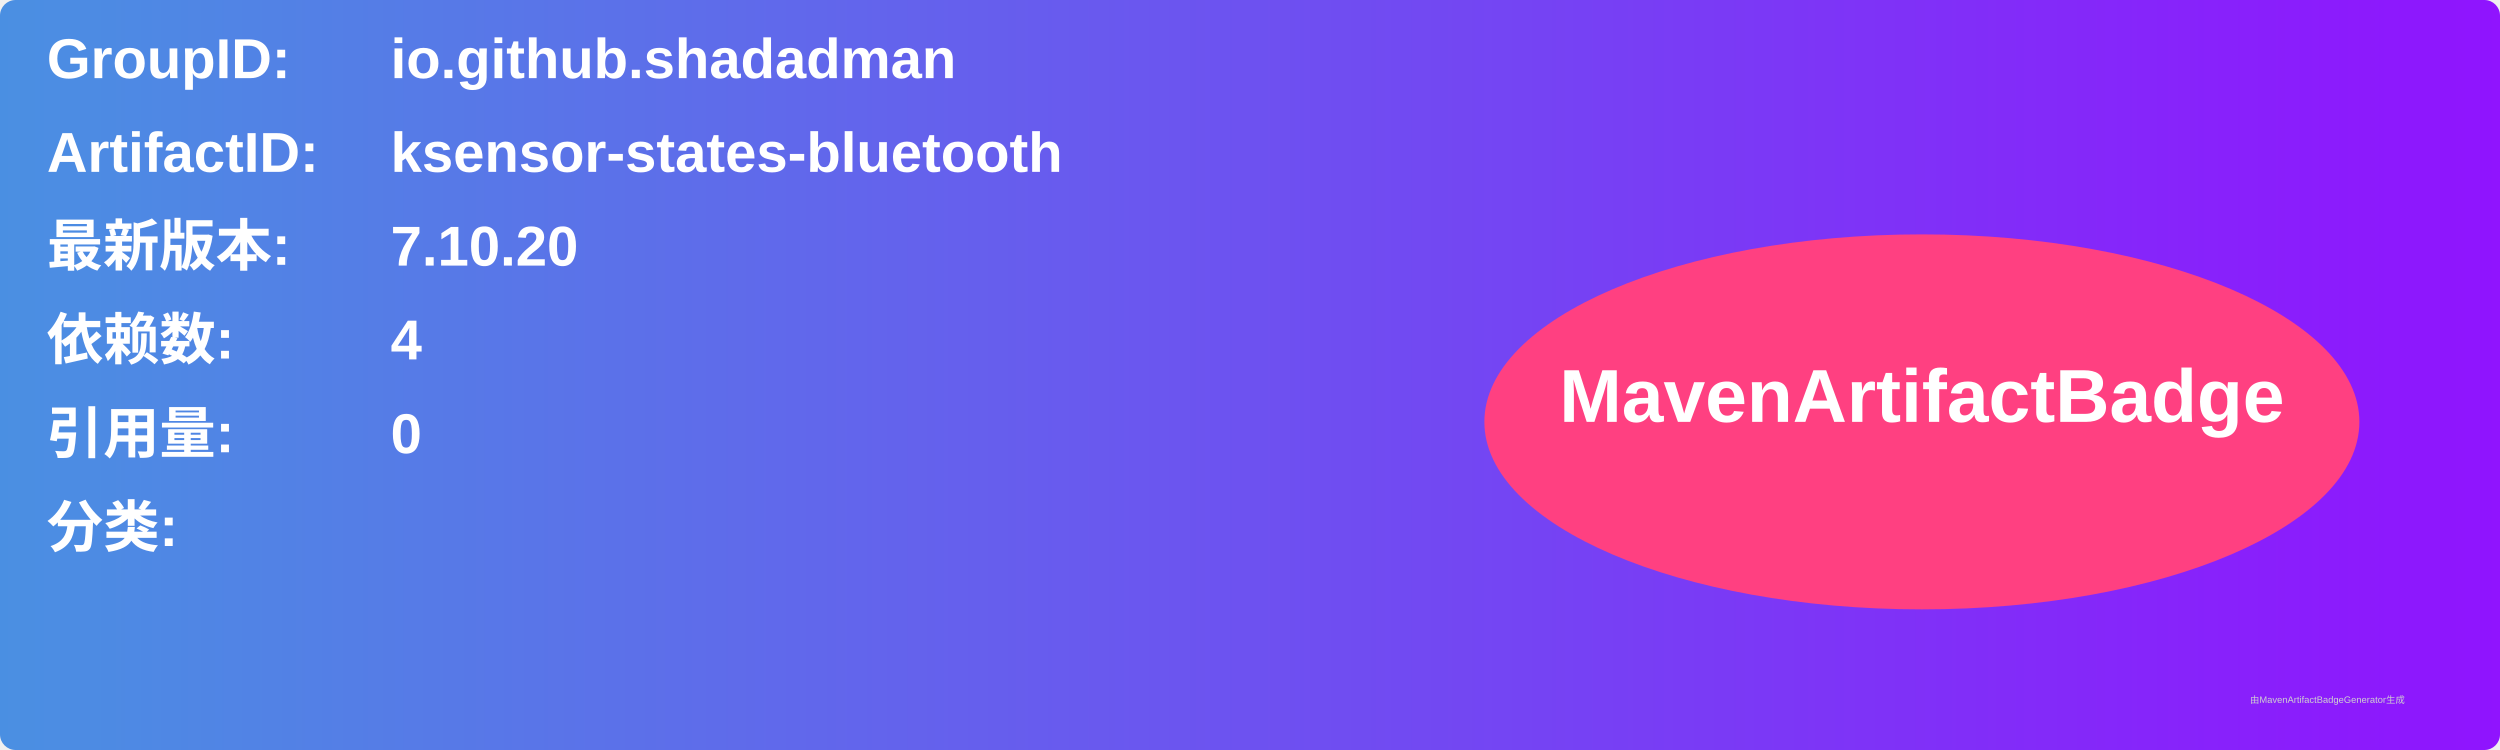
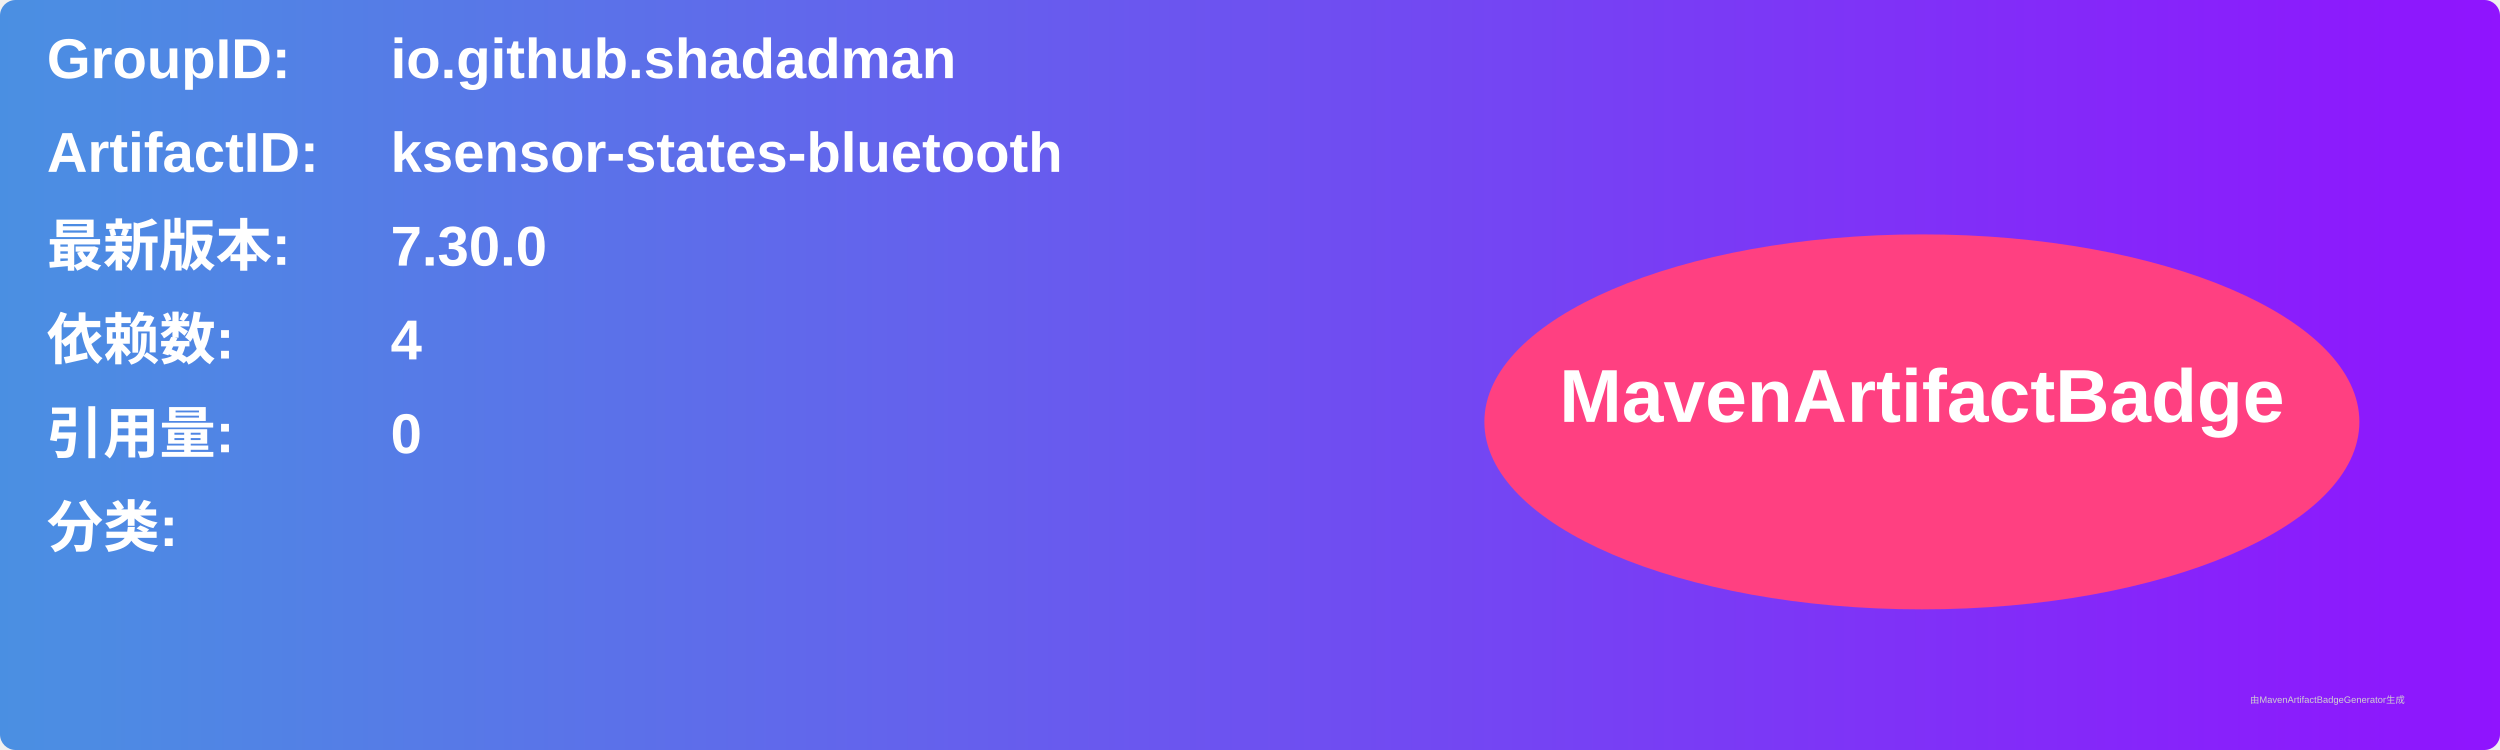
<svg xmlns="http://www.w3.org/2000/svg" width="800" height="240" viewBox="0 0 800 240">
  <linearGradient id="grad" x1="0%" y1="0%" x2="100%" y2="0%">
    <stop offset="0%" stop-color="#4a90e2" />
    <stop offset="100%" stop-color="#9013fe" />
  </linearGradient>
  <rect width="100%" height="100%" rx="5" ry="5" fill="url(#grad)" />
  <g transform="translate(15, 15)">
    <text x="0" y="10" font-family="Arial" font-size="18" fill="white" font-weight="bold" width="260">GroupID:</text>
    <text x="110" y="10" font-family="Arial" font-size="18" fill="white" font-weight="bold" width="460">io.github.shadadman</text>
    <text x="0" y="40" font-family="Arial" font-size="18" fill="white" font-weight="bold" width="260">ArtifactID:</text>
    <text x="110" y="40" font-family="Arial" font-size="18" fill="white" font-weight="bold" width="460">ksensor-states-bluetooth</text>
    <text x="0" y="70" font-family="Arial" font-size="18" fill="white" font-weight="bold">最新版本:</text>
    <text x="110" y="70" font-family="Arial" font-size="18" fill="white" font-weight="bold">
-       <tspan font-weight="bold">7.10.20</tspan>
+       <tspan font-weight="bold">7.30.0</tspan>
    </text>
    <text x="0" y="100" font-family="Arial" font-size="18" fill="white" font-weight="bold">依赖数: </text>
    <text x="110" y="100" font-family="Arial" font-size="18" fill="white">
      <tspan font-weight="bold">4</tspan>
    </text>
    <text x="0" y="130" font-family="Arial" font-size="18" fill="white" font-weight="bold">引用量: </text>
    <text x="110" y="130" font-family="Arial" font-size="18" fill="white">
      <tspan font-weight="bold">0</tspan>
    </text>
    <text x="0" y="160" font-family="Arial" font-size="18" fill="white" font-weight="bold">分类:</text>
    <text x="10" y="190" font-family="Arial" font-size="10" fill="white">
      <tspan font-weight="bold" />
    </text>
    <ellipse cx="600" cy="120" rx="140" ry="60" fill="#ff4081" />
    <text x="600" y="120" text-anchor="middle" font-family="Arial" font-size="24" fill="white" font-weight="bold">MavenArtifactBadge</text>
  </g>
  <text x="720" y="225" font-family="Arial" font-size="3" fill="#d0d0d0">由MavenArtifactBadgeGenerator生成</text>
</svg>
